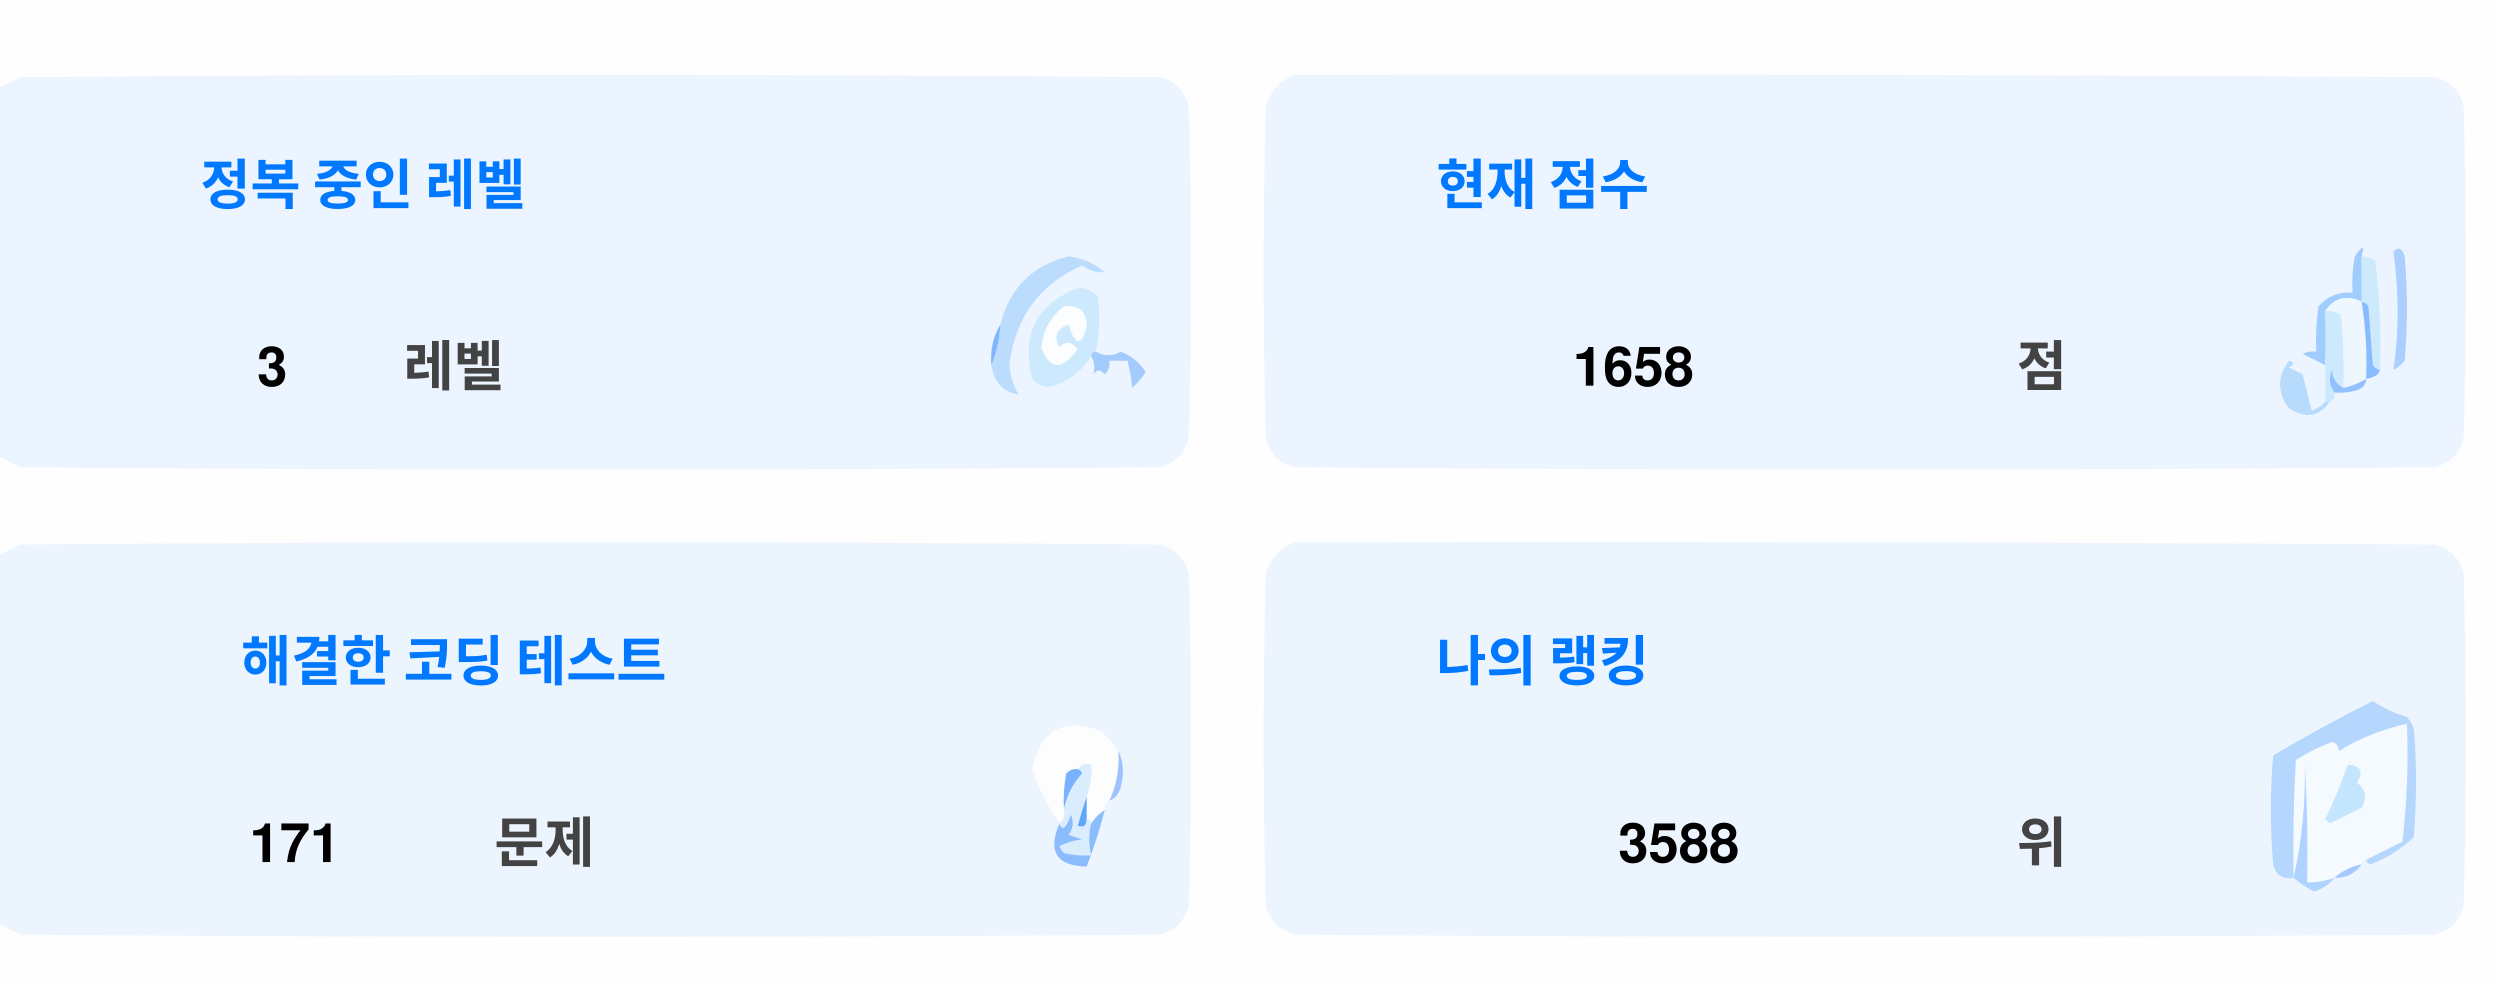
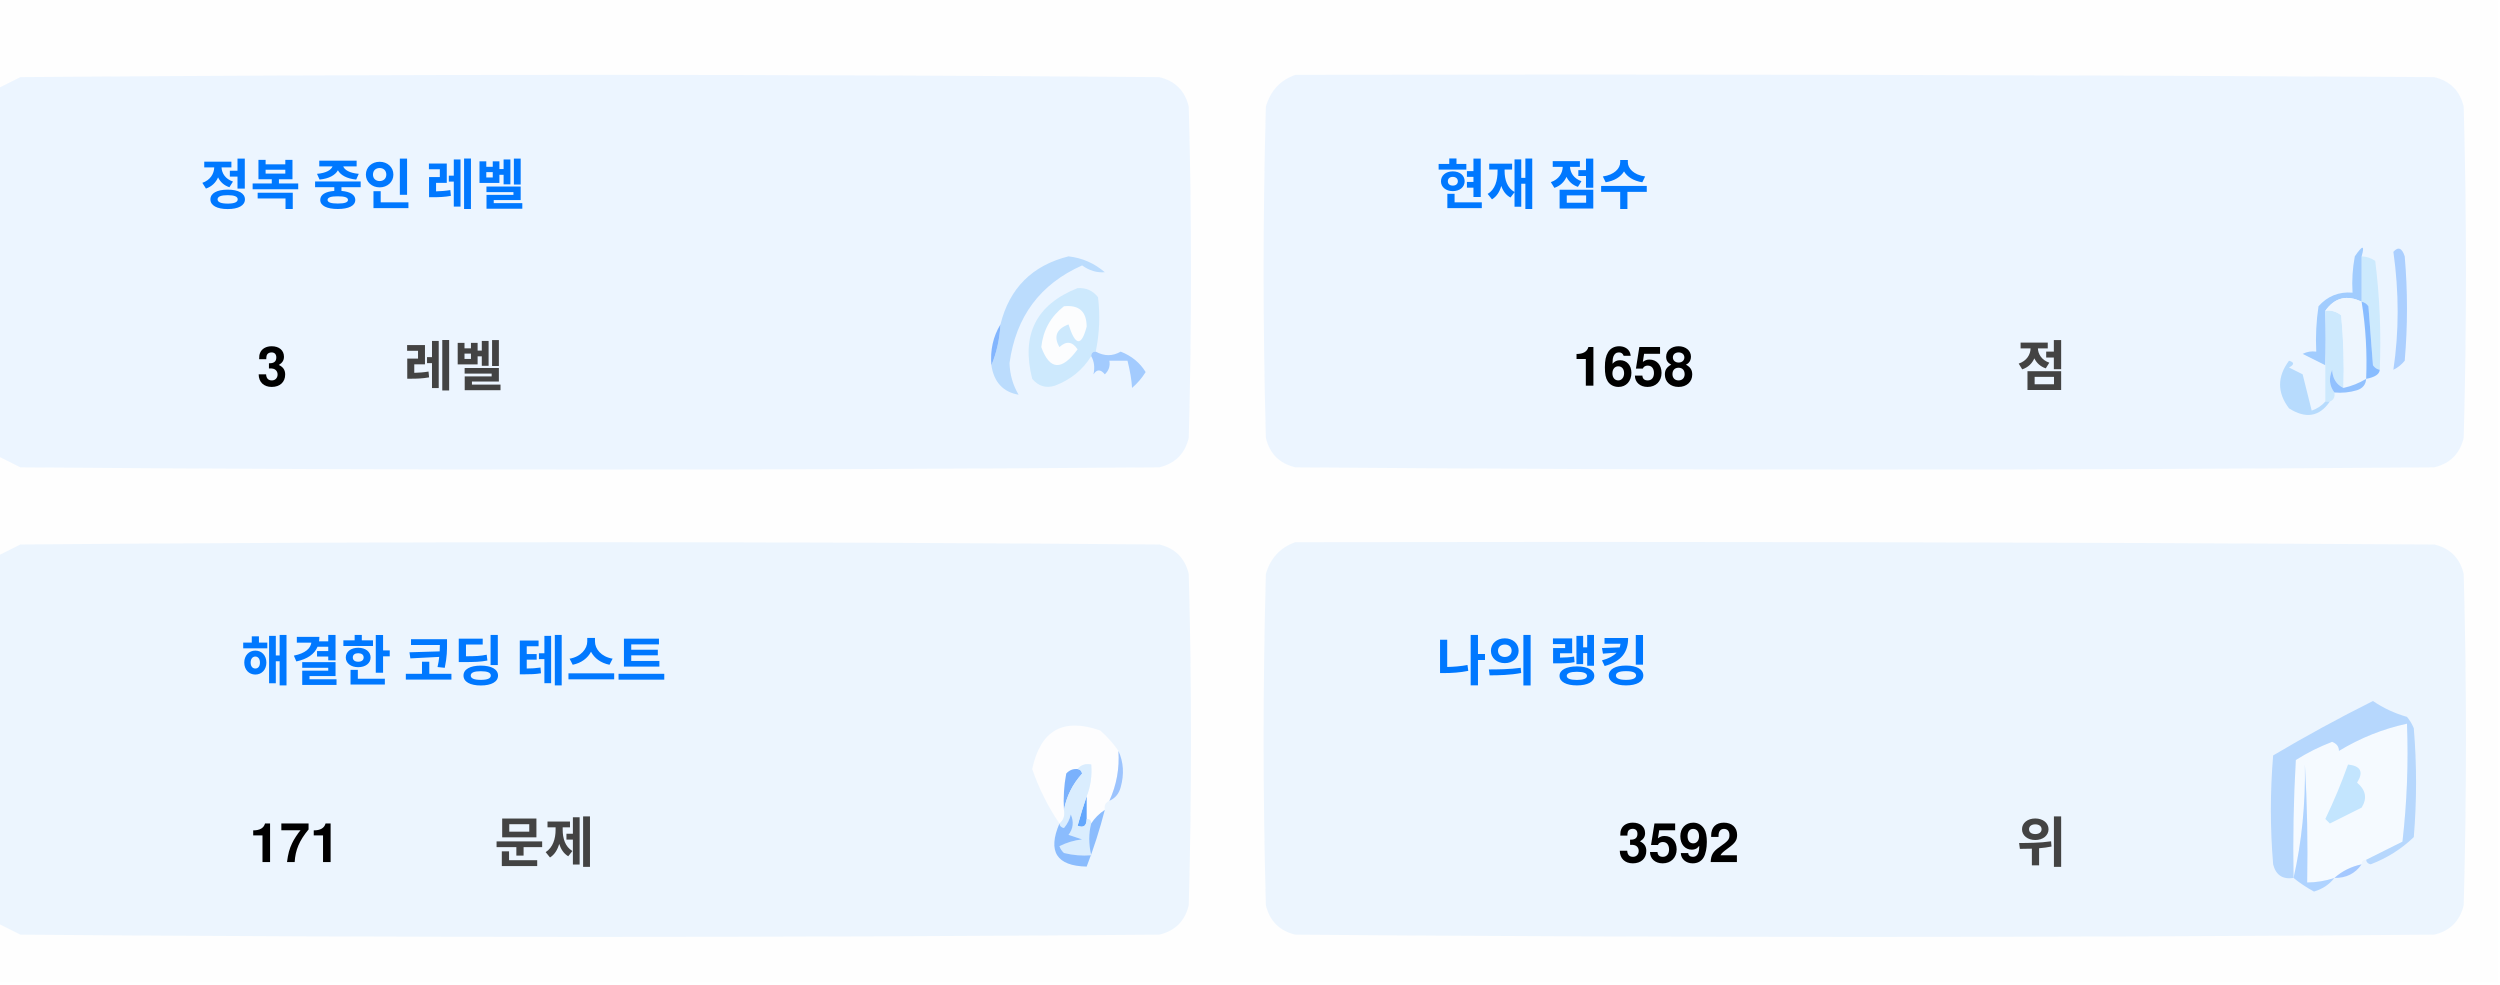
<svg xmlns="http://www.w3.org/2000/svg" version="1.1" width="551px" height="217px" style="shape-rendering:geometricPrecision; text-rendering:geometricPrecision; image-rendering:optimizeQuality; fill-rule:evenodd; clip-rule:evenodd">
  <style>.title {fill: #434343;font-size: 1rem;line-height: 1.5rem;font-weight: bold;font-family: -apple-system, BlinkMacSystemFont, Segoe UI, Helvetica, Arial, sans-serif, Apple Color Emoji, Segoe UI Emoji;}.desc {fill: #434343;font-size: 2.5rem;font-weight: bold;line-height: 1.5rem;font-family: -apple-system, BlinkMacSystemFont, Segoe UI, Helvetica, Arial, sans-serif, Apple Color Emoji, Segoe UI Emoji;}.desc-2 {fill: #434343;font-size: 1rem;font-weight: bold;line-height: 1.5rem;font-family: -apple-system, BlinkMacSystemFont, Segoe UI, Helvetica, Arial, sans-serif, Apple Color Emoji, Segoe UI Emoji;}.text, .desc {animation: twinkling 4s ease-in-out infinite;}@keyframes twinkling {40% { opacity: 1; }50% { opacity: 0.5; }60% { opacity: 1; }70% { opacity: 0.5; }80% { opacity: 1; }}</style>
  <g>
    <path style="opacity:1" fill="#fefefe" d="M -0.5,-0.5 C 183.167,-0.5 366.833,-0.5 550.5,-0.5C 550.5,71.833 550.5,144.167 550.5,216.5C 366.833,216.5 183.167,216.5 -0.5,216.5C -0.5,212.167 -0.5,207.833 -0.5,203.5C 1.14,204.32 2.807,205.153 4.5,206C 88.167,206.667 171.833,206.667 255.5,206C 259,205.167 261.167,203 262,199.5C 262.667,175.167 262.667,150.833 262,126.5C 261.167,123 259,120.833 255.5,120C 171.833,119.333 88.167,119.333 4.5,120C 2.807,120.847 1.14,121.68 -0.5,122.5C -0.5,115.167 -0.5,107.833 -0.5,100.5C 1.14,101.32 2.807,102.153 4.5,103C 88.167,103.667 171.833,103.667 255.5,103C 259,102.167 261.167,100 262,96.5C 262.667,72.167 262.667,47.833 262,23.5C 261.167,20 259,17.833 255.5,17C 171.833,16.333 88.167,16.333 4.5,17C 2.807,17.847 1.14,18.68 -0.5,19.5C -0.5,12.833 -0.5,6.167 -0.5,-0.5 Z" />
  </g>
  <g>
    <path style="opacity:1" fill="#ecf5ff" d="M -0.5,100.5 C -0.5,73.5 -0.5,46.5 -0.5,19.5C 1.14,18.68 2.807,17.847 4.5,17C 88.167,16.333 171.833,16.333 255.5,17C 259,17.833 261.167,20 262,23.5C 262.667,47.833 262.667,72.167 262,96.5C 261.167,100 259,102.167 255.5,103C 171.833,103.667 88.167,103.667 4.5,103C 2.807,102.153 1.14,101.32 -0.5,100.5 Z" />
  </g>
  <g>
    <path style="opacity:1" fill="#ecf5ff" d="M 285.5,16.5 C 369.167,16.333 452.834,16.5 536.5,17C 540,17.833 542.167,20 543,23.5C 543.667,47.833 543.667,72.167 543,96.5C 542.167,100 540,102.167 536.5,103C 452.833,103.667 369.167,103.667 285.5,103C 282,102.167 279.833,100 279,96.5C 278.333,72.167 278.333,47.833 279,23.5C 280.018,19.985 282.185,17.652 285.5,16.5 Z" />
  </g>
  <g>
    <path style="opacity:1" fill="#cdeafd" d="M 520.5,56.5 C 521.583,56.539 522.583,56.873 523.5,57.5C 524.498,65.472 524.831,73.472 524.5,81.5C 523.883,81.389 523.383,81.056 523,80.5C 522.667,76.167 522.333,71.833 522,67.5C 521.617,66.944 521.117,66.611 520.5,66.5C 520.5,63.167 520.5,59.833 520.5,56.5 Z" />
  </g>
  <g>
    <path style="opacity:1" fill="#abcfff" d="M 527.5,55.5 C 528.566,54.308 529.399,54.641 530,56.5C 530.667,64.167 530.667,71.833 530,79.5C 529.311,80.357 528.478,81.023 527.5,81.5C 528.758,73.08 528.758,64.414 527.5,55.5 Z" />
  </g>
  <g>
    <path style="opacity:1" fill="#bbdcfd" d="M 218.5,80.5 C 219.657,77.727 220.324,74.727 220.5,71.5C 222.49,63.51 227.49,58.51 235.5,56.5C 238.528,56.847 241.194,58.014 243.5,60C 241.744,60.141 240.078,59.641 238.5,58.5C 229.247,62.607 223.914,69.773 222.5,80C 222.565,82.526 223.232,84.859 224.5,87C 221.07,86.397 219.07,84.231 218.5,80.5 Z" />
  </g>
  <g>
    <path style="opacity:1" fill="#cde9fd" d="M 241.5,77.5 C 240.833,77.5 240.5,77.833 240.5,78.5C 238.628,81.529 235.961,83.695 232.5,85C 230.536,85.624 228.869,85.124 227.5,83.5C 225.021,73.791 228.354,67.124 237.5,63.5C 239.374,63.39 240.874,64.056 242,65.5C 242.497,69.524 242.331,73.524 241.5,77.5 Z" />
  </g>
  <g>
    <path style="opacity:1" fill="#fcfdfe" d="M 234.5,67.5 C 237.826,67.162 239.493,68.662 239.5,72C 238.334,76.434 237,76.267 235.5,71.5C 232.832,72.515 232.166,74.182 233.5,76.5C 235.017,75.089 236.351,75.256 237.5,77C 234.006,81.771 231.34,81.605 229.5,76.5C 229.904,72.771 231.571,69.771 234.5,67.5 Z" />
  </g>
  <g>
    <path style="opacity:1" fill="#a1ccfe" d="M 520.5,56.5 C 520.5,59.833 520.5,63.167 520.5,66.5C 517.238,64.922 514.572,65.589 512.5,68.5C 512.617,72.81 512.617,76.81 512.5,80.5C 510.86,79.68 509.193,78.847 507.5,78C 508.448,77.517 509.448,77.35 510.5,77.5C 510.335,74.15 510.502,70.817 511,67.5C 512.995,65.253 515.495,64.253 518.5,64.5C 518.336,61.813 518.503,59.146 519,56.5C 520.731,53.969 521.231,53.969 520.5,56.5 Z" />
  </g>
  <g>
    <path style="opacity:1" fill="#cde9fd" d="M 512.5,68.5 C 513.822,68.33 514.989,68.663 516,69.5C 516.499,74.823 516.666,80.156 516.5,85.5C 514.955,84.77 514.122,83.437 514,81.5C 513.22,83.387 513.387,85.054 514.5,86.5C 514.672,87.492 514.338,88.158 513.5,88.5C 513.167,88.5 512.833,88.5 512.5,88.5C 512.5,85.833 512.5,83.167 512.5,80.5C 512.617,76.81 512.617,72.81 512.5,68.5 Z" />
  </g>
  <g>
    <path style="opacity:1" fill="#eef6fe" d="M 520.5,66.5 C 521.407,72.106 521.74,77.773 521.5,83.5C 519.95,84.441 518.284,85.108 516.5,85.5C 516.666,80.156 516.499,74.823 516,69.5C 514.989,68.663 513.822,68.33 512.5,68.5C 514.572,65.589 517.238,64.922 520.5,66.5 Z" />
  </g>
  <g>
    <path style="opacity:1" fill="#88bcff" d="M 520.5,66.5 C 521.117,66.611 521.617,66.944 522,67.5C 522.333,71.833 522.667,76.167 523,80.5C 523.383,81.056 523.883,81.389 524.5,81.5C 524.445,82.469 523.445,83.136 521.5,83.5C 521.74,77.773 521.407,72.106 520.5,66.5 Z" />
  </g>
  <g>
    <path style="opacity:1" fill="#82b5fe" d="M 220.5,71.5 C 220.324,74.727 219.657,77.727 218.5,80.5C 218.215,77.171 218.882,74.171 220.5,71.5 Z" />
  </g>
  <g>
    <path style="opacity:1" fill="#a3cbfe" d="M 240.5,78.5 C 240.5,77.833 240.833,77.5 241.5,77.5C 243.391,78.536 245.224,78.536 247,77.5C 249.391,78.429 251.225,79.929 252.5,82C 251.681,83.319 250.681,84.486 249.5,85.5C 249.409,83.777 249.075,81.777 248.5,79.5C 247.167,79.5 245.833,79.5 244.5,79.5C 244.719,80.675 244.386,81.675 243.5,82.5C 242.575,81.359 241.741,81.359 241,82.5C 241.331,80.981 241.164,79.648 240.5,78.5 Z" />
  </g>
  <g>
    <path style="opacity:1" fill="#b7dbfd" d="M 512.5,88.5 C 512.833,88.5 513.167,88.5 513.5,88.5C 511.199,91.857 508.199,92.357 504.5,90C 501.872,86.535 501.872,83.035 504.5,79.5C 505.696,79.846 505.696,80.346 504.5,81C 505.5,81.5 506.5,82 507.5,82.5C 508.167,85.167 508.833,87.833 509.5,90.5C 510.739,90.058 511.739,89.391 512.5,88.5 Z" />
  </g>
  <g>
    <path style="opacity:1" fill="#92c1fe" d="M 516.5,85.5 C 518.284,85.108 519.95,84.441 521.5,83.5C 521.423,84.75 520.756,85.583 519.5,86C 517.866,86.493 516.199,86.66 514.5,86.5C 513.387,85.054 513.22,83.387 514,81.5C 514.122,83.437 514.955,84.77 516.5,85.5 Z" />
  </g>
  <g>
    <path style="opacity:1" fill="#ecf5fe" d="M -0.5,203.5 C -0.5,176.5 -0.5,149.5 -0.5,122.5C 1.14,121.68 2.807,120.847 4.5,120C 88.167,119.333 171.833,119.333 255.5,120C 259,120.833 261.167,123 262,126.5C 262.667,150.833 262.667,175.167 262,199.5C 261.167,203 259,205.167 255.5,206C 171.833,206.667 88.167,206.667 4.5,206C 2.807,205.153 1.14,204.32 -0.5,203.5 Z" />
  </g>
  <g>
    <path style="opacity:1" fill="#ecf5fe" d="M 285.5,119.5 C 369.167,119.333 452.834,119.5 536.5,120C 540,120.833 542.167,123 543,126.5C 543.667,150.833 543.667,175.167 543,199.5C 542.167,203 540,205.167 536.5,206C 452.833,206.667 369.167,206.667 285.5,206C 282,205.167 279.833,203 279,199.5C 278.333,175.167 278.333,150.833 279,126.5C 280.018,122.985 282.185,120.652 285.5,119.5 Z" />
  </g>
  <g>
    <path style="opacity:1" fill="#fdfdfe" d="M 246.5,165.5 C 246.758,169.367 246.092,173.034 244.5,176.5C 243.662,176.842 243.328,177.508 243.5,178.5C 242.272,179.306 241.272,180.306 240.5,181.5C 240.5,180.833 240.167,180.5 239.5,180.5C 239.5,178.833 239.5,177.167 239.5,175.5C 240.369,173.283 240.702,170.95 240.5,168.5C 239.209,168.263 238.209,168.596 237.5,169.5C 236.504,169.414 235.671,169.748 235,170.5C 234.503,173.146 234.336,175.813 234.5,178.5C 234.737,179.791 234.404,180.791 233.5,181.5C 230.986,177.806 228.986,173.806 227.5,169.5C 229.309,160.957 234.309,158.124 242.5,161C 244.07,162.397 245.404,163.897 246.5,165.5 Z" />
  </g>
  <g>
    <path style="opacity:1" fill="#f5faff" d="M 521.5,189.5 C 520.833,189.5 520.5,189.833 520.5,190.5C 518.181,190.992 516.181,191.992 514.5,193.5C 512.565,194.15 510.565,194.483 508.5,194.5C 508.666,185.827 508.5,177.16 508,168.5C 508.141,177.227 507.308,185.56 505.5,193.5C 505.334,184.827 505.5,176.16 506,167.5C 508.527,165.903 511.194,164.57 514,163.5C 515.011,163.892 515.511,164.559 515.5,165.5C 520.21,162.641 525.21,160.641 530.5,159.5C 530.831,168.192 530.498,176.859 529.5,185.5C 526.807,186.847 524.14,188.18 521.5,189.5 Z" />
  </g>
  <g>
    <path style="opacity:1" fill="#b6d7fd" d="M 521.5,189.5 C 524.14,188.18 526.807,186.847 529.5,185.5C 530.498,176.859 530.831,168.192 530.5,159.5C 525.21,160.641 520.21,162.641 515.5,165.5C 515.511,164.559 515.011,163.892 514,163.5C 511.194,164.57 508.527,165.903 506,167.5C 505.5,176.16 505.334,184.827 505.5,193.5C 503.089,193.863 501.589,192.863 501,190.5C 500.333,182.5 500.333,174.5 501,166.5C 508.173,162.246 515.507,158.246 523,154.5C 525.304,156.068 527.804,157.235 530.5,158C 531.126,158.75 531.626,159.584 532,160.5C 532.667,168.5 532.667,176.5 532,184.5C 529.292,187.111 526.125,189.111 522.5,190.5C 521.893,190.376 521.56,190.043 521.5,189.5 Z" />
  </g>
  <g>
    <path style="opacity:1" fill="#c3e5fe" d="M 517.5,168.5 C 520.317,168.801 520.984,170.134 519.5,172.5C 521.439,174.122 521.772,175.956 520.5,178C 518.167,179.167 515.833,180.333 513.5,181.5C 513.167,181.167 512.833,180.833 512.5,180.5C 514.414,176.515 516.081,172.515 517.5,168.5 Z" />
  </g>
  <g>
    <path style="opacity:1" fill="#7ab1fc" d="M 237.5,169.5 C 238.043,169.56 238.376,169.893 238.5,170.5C 236.395,172.836 235.062,175.503 234.5,178.5C 234.336,175.813 234.503,173.146 235,170.5C 235.671,169.748 236.504,169.414 237.5,169.5 Z" />
  </g>
  <g>
    <path style="opacity:1" fill="#afd3ff" d="M 514.5,193.5 C 513.378,194.947 511.878,195.947 510,196.5C 508.348,195.601 506.848,194.601 505.5,193.5C 507.308,185.56 508.141,177.227 508,168.5C 508.5,177.16 508.666,185.827 508.5,194.5C 510.565,194.483 512.565,194.15 514.5,193.5 Z" />
  </g>
  <g>
    <path style="opacity:1" fill="#9cc3fd" d="M 246.5,165.5 C 247.634,167.966 247.801,170.633 247,173.5C 246.623,174.942 245.79,175.942 244.5,176.5C 246.092,173.034 246.758,169.367 246.5,165.5 Z" />
  </g>
  <g>
    <path style="opacity:1" fill="#62a6fc" d="M 239.5,175.5 C 239.5,177.167 239.5,178.833 239.5,180.5C 239.483,182.028 238.816,182.528 237.5,182C 238.117,179.723 238.784,177.556 239.5,175.5 Z" />
  </g>
  <g>
    <path style="opacity:1" fill="#daedfe" d="M 237.5,169.5 C 238.209,168.596 239.209,168.263 240.5,168.5C 240.702,170.95 240.369,173.283 239.5,175.5C 238.784,177.556 238.117,179.723 237.5,182C 238.816,182.528 239.483,182.028 239.5,180.5C 240.167,180.5 240.5,180.833 240.5,181.5C 239.918,183.669 239.918,186.002 240.5,188.5C 238.473,188.662 236.473,188.495 234.5,188C 234.043,187.586 233.709,187.086 233.5,186.5C 235.078,185.702 236.744,185.202 238.5,185C 237.5,184.667 236.5,184.333 235.5,184C 236.554,182.612 236.72,181.112 236,179.5C 235.751,180.624 235.251,181.624 234.5,182.5C 233.893,182.376 233.56,182.043 233.5,181.5C 234.404,180.791 234.737,179.791 234.5,178.5C 235.062,175.503 236.395,172.836 238.5,170.5C 238.376,169.893 238.043,169.56 237.5,169.5 Z" />
  </g>
  <g>
    <path style="opacity:1" fill="#8bbcfd" d="M 243.5,178.5 C 242.395,182.803 241.062,186.969 239.5,191C 232.857,190.847 230.857,187.68 233.5,181.5C 233.56,182.043 233.893,182.376 234.5,182.5C 235.251,181.624 235.751,180.624 236,179.5C 236.72,181.112 236.554,182.612 235.5,184C 236.5,184.333 237.5,184.667 238.5,185C 236.744,185.202 235.078,185.702 233.5,186.5C 233.709,187.086 234.043,187.586 234.5,188C 236.473,188.495 238.473,188.662 240.5,188.5C 239.918,186.002 239.918,183.669 240.5,181.5C 241.272,180.306 242.272,179.306 243.5,178.5 Z" />
  </g>
  <g>
    <path style="opacity:1" fill="#a4c8ff" d="M 520.5,190.5 C 519.089,192.539 517.089,193.539 514.5,193.5C 516.181,191.992 518.181,190.992 520.5,190.5 Z" />
  </g>
  <text text-anchor="middle" x="80" y="45" class="title" style="fill:#0078ff;" stroke="#none" stroke-width="1">정복 중인 레벨</text>
  <text text-anchor="middle" x="60" y="85" class="desc" style="fill:#000000;" stroke="#none" stroke-width="1">3</text>
  <text text-anchor="middle" x="100" y="85" class="desc-2" style="fill:#434343;" stroke="#none" stroke-width="1">레벨</text>
  <text text-anchor="middle" x="340" y="45" class="title" style="fill:#0078ff;" stroke="#none" stroke-width="1">현재 점수</text>
  <text text-anchor="middle" x="360" y="85" class="desc" style="fill:#000000;" stroke="#none" stroke-width="1">1658</text>
  <text text-anchor="middle" x="450" y="85" class="desc-2" style="fill:#434343;" stroke="#none" stroke-width="1">점</text>
  <text text-anchor="middle" x="100" y="150" class="title" style="fill:#0078ff;" stroke="#none" stroke-width="1">해결한 코딩 테스트</text>
  <text text-anchor="middle" x="65" y="190" class="desc" style="fill:#000000;" stroke="#none" stroke-width="1">171</text>
  <text text-anchor="middle" x="120" y="190" class="desc-2" style="fill:#434343;" stroke="#none" stroke-width="1">문제</text>
  <text text-anchor="middle" x="340" y="150" class="title" style="fill:#0078ff;" stroke="#none" stroke-width="1">나의 랭킹</text>
-   <text text-anchor="middle" x="370" y="190" class="desc" style="fill:#000000;" stroke="#none" stroke-width="1">3588</text>
+   <text text-anchor="middle" x="370" y="190" class="desc" style="fill:#000000;" stroke="#none" stroke-width="1">3592</text>
  <text text-anchor="middle" x="450" y="190" class="desc-2" style="fill:#434343;" stroke="#none" stroke-width="1">위</text>
</svg>
